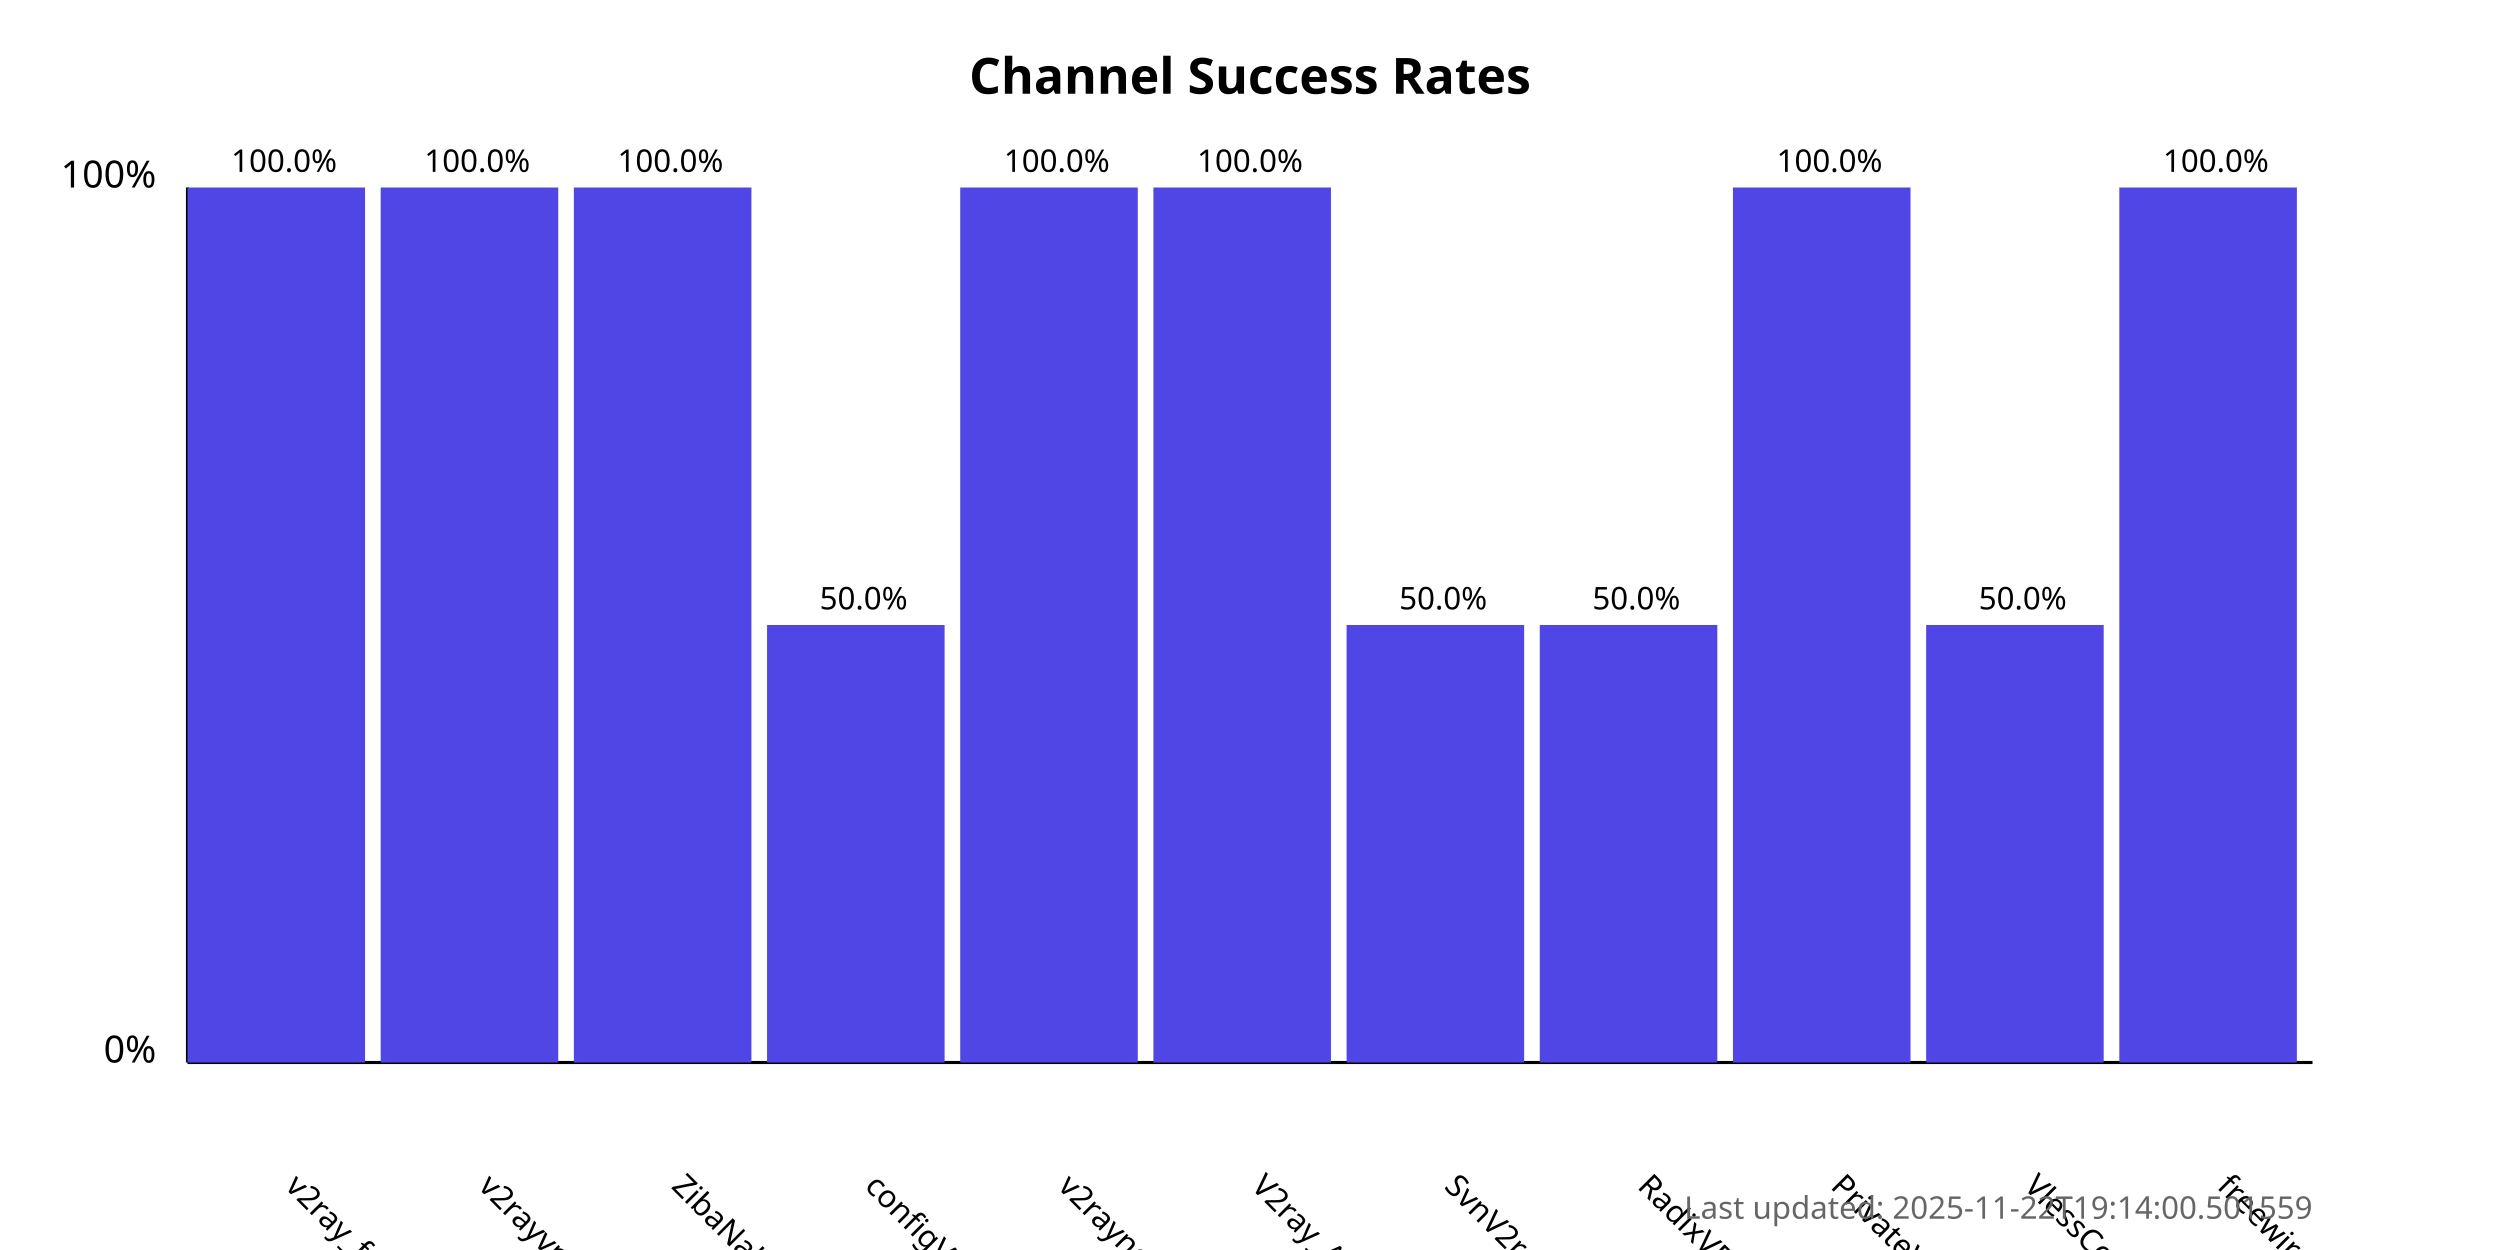
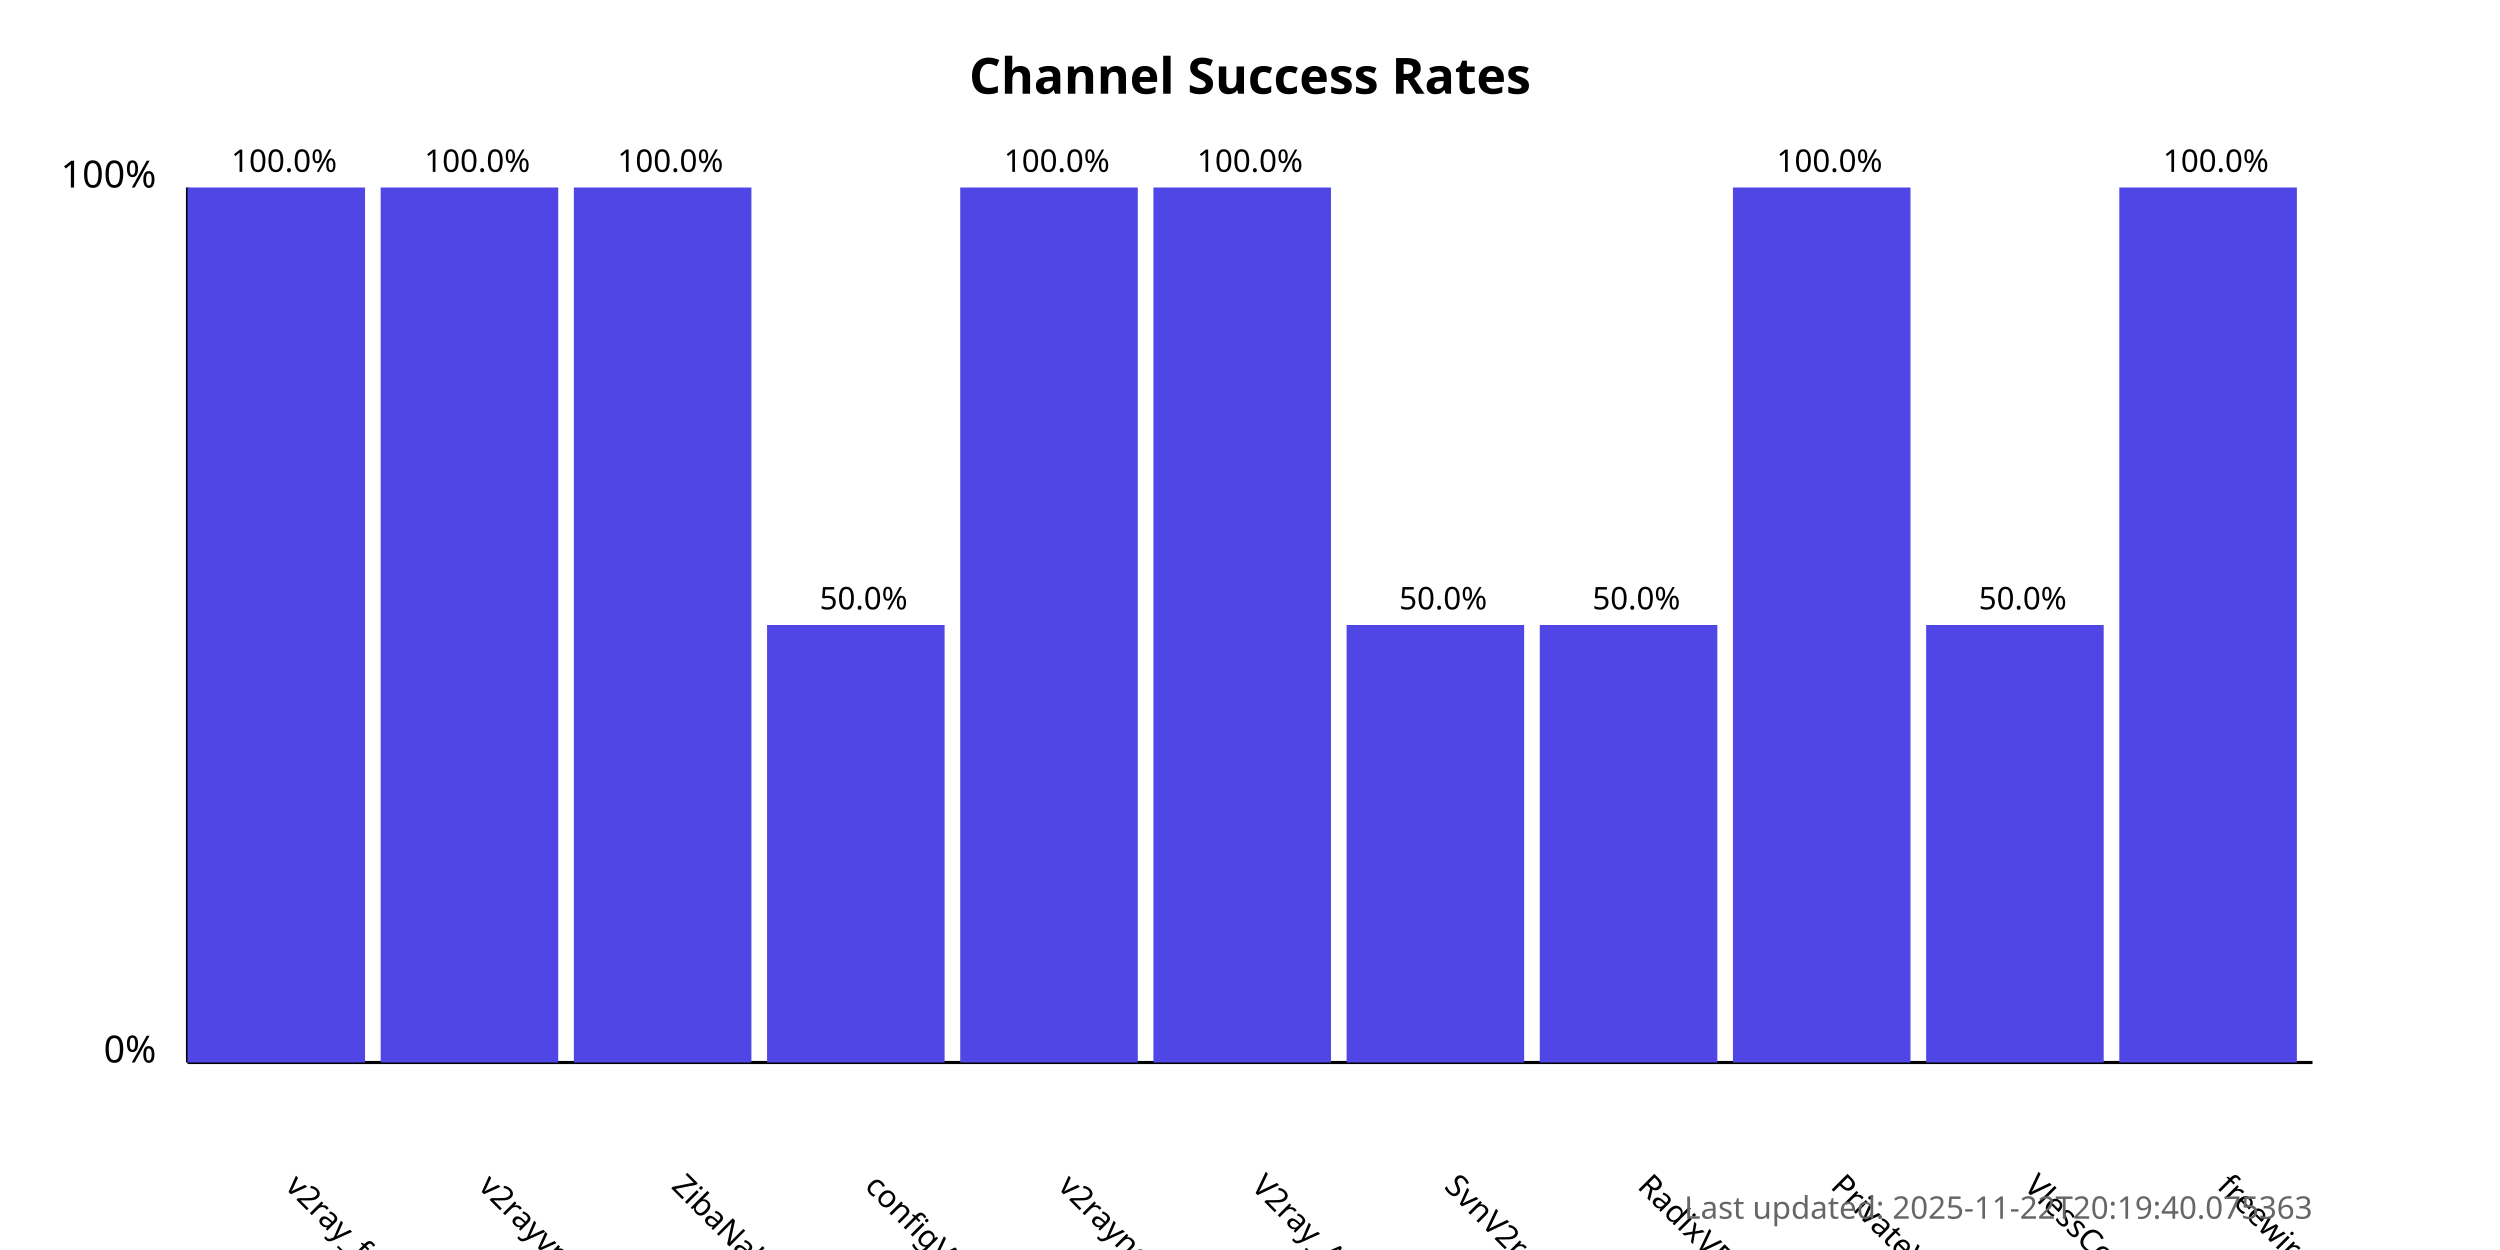
<svg xmlns="http://www.w3.org/2000/svg" width="800" height="400">
  <style>
            .chart-title { font: bold 16px sans-serif; }
            .axis-label { font: 12px sans-serif; }
            .tick-label { font: 10px sans-serif; }
            .bar { fill: #4f46e5; }
            .bar:hover { fill: #6366f1; }
            .timestamp { font: 10px sans-serif; fill: #666; }
        </style>
  <text x="400.0" y="30" text-anchor="middle" class="chart-title">
            Channel Success Rates
        </text>
  <line x1="60" y1="340" x2="60" y2="60" stroke="black" stroke-width="1" />
  <line x1="60" y1="340" x2="740" y2="340" stroke="black" stroke-width="1" />
  <text x="50" y="340" text-anchor="end" class="axis-label">0%</text>
  <text x="50" y="60" text-anchor="end" class="axis-label">100%</text>
  <g>
    <rect x="60" y="60.0" width="56.818" height="280.0" class="bar" />
    <text x="90.909" y="380" transform="rotate(45, 90.90909, 380)" text-anchor="start" class="tick-label">
                v2ray_free_conf
            </text>
    <text x="90.909" y="55.0" text-anchor="middle" class="tick-label">
                100.0%
            </text>
  </g>
  <g>
    <rect x="121.818" y="60.0" width="56.818" height="280.0" class="bar" />
    <text x="152.727" y="380" transform="rotate(45, 152.7273, 380)" text-anchor="start" class="tick-label">
                v2rayvpno
            </text>
    <text x="152.727" y="55.0" text-anchor="middle" class="tick-label">
                100.0%
            </text>
  </g>
  <g>
    <rect x="183.636" y="60.0" width="56.818" height="280.0" class="bar" />
    <text x="214.545" y="380" transform="rotate(45, 214.5455, 380)" text-anchor="start" class="tick-label">
                ZibaNabz
            </text>
    <text x="214.545" y="55.0" text-anchor="middle" class="tick-label">
                100.0%
            </text>
  </g>
  <g>
    <rect x="245.455" y="200.0" width="56.818" height="140.0" class="bar" />
    <text x="276.364" y="380" transform="rotate(45, 276.3636, 380)" text-anchor="start" class="tick-label">
                configV2rayForFree
            </text>
    <text x="276.364" y="195.0" text-anchor="middle" class="tick-label">
                50.0%
            </text>
  </g>
  <g>
    <rect x="307.273" y="60.0" width="56.818" height="280.0" class="bar" />
    <text x="338.182" y="380" transform="rotate(45, 338.1818, 380)" text-anchor="start" class="tick-label">
                v2rayngvpn
            </text>
    <text x="338.182" y="55.0" text-anchor="middle" class="tick-label">
                100.0%
            </text>
  </g>
  <g>
    <rect x="369.091" y="60.0" width="56.818" height="280.0" class="bar" />
    <text x="400.0" y="380" transform="rotate(45, 400.0, 380)" text-anchor="start" class="tick-label">
                V2ray_Alpha
            </text>
    <text x="400.0" y="55.0" text-anchor="middle" class="tick-label">
                100.0%
            </text>
  </g>
  <g>
    <rect x="430.909" y="200.0" width="56.818" height="140.0" class="bar" />
    <text x="461.818" y="380" transform="rotate(45, 461.8182, 380)" text-anchor="start" class="tick-label">
                SvnV2ray
            </text>
    <text x="461.818" y="195.0" text-anchor="middle" class="tick-label">
                50.0%
            </text>
  </g>
  <g>
    <rect x="492.727" y="200.0" width="56.818" height="140.0" class="bar" />
    <text x="523.636" y="380" transform="rotate(45, 523.6364, 380)" text-anchor="start" class="tick-label">
                RadixVPN
            </text>
    <text x="523.636" y="195.0" text-anchor="middle" class="tick-label">
                50.0%
            </text>
  </g>
  <g>
    <rect x="554.545" y="60.0" width="56.818" height="280.0" class="bar" />
    <text x="585.455" y="380" transform="rotate(45, 585.4545, 380)" text-anchor="start" class="tick-label">
                PrivateVPNs
            </text>
    <text x="585.455" y="55.0" text-anchor="middle" class="tick-label">
                100.0%
            </text>
  </g>
  <g>
    <rect x="616.364" y="200.0" width="56.818" height="140.0" class="bar" />
    <text x="647.273" y="380" transform="rotate(45, 647.2727, 380)" text-anchor="start" class="tick-label">
                VlessConfig
            </text>
    <text x="647.273" y="195.0" text-anchor="middle" class="tick-label">
                50.0%
            </text>
  </g>
  <g>
    <rect x="678.182" y="60.0" width="56.818" height="280.0" class="bar" />
    <text x="709.091" y="380" transform="rotate(45, 709.0909, 380)" text-anchor="start" class="tick-label">
                freewireguard
            </text>
    <text x="709.091" y="55.0" text-anchor="middle" class="tick-label">
                100.0%
            </text>
  </g>
  <text x="740" y="390" text-anchor="end" class="timestamp">
-             Last updated: 2025-11-22T19:14:00.501559
+             Last updated: 2025-11-22T20:19:40.075363
        </text>
</svg>
